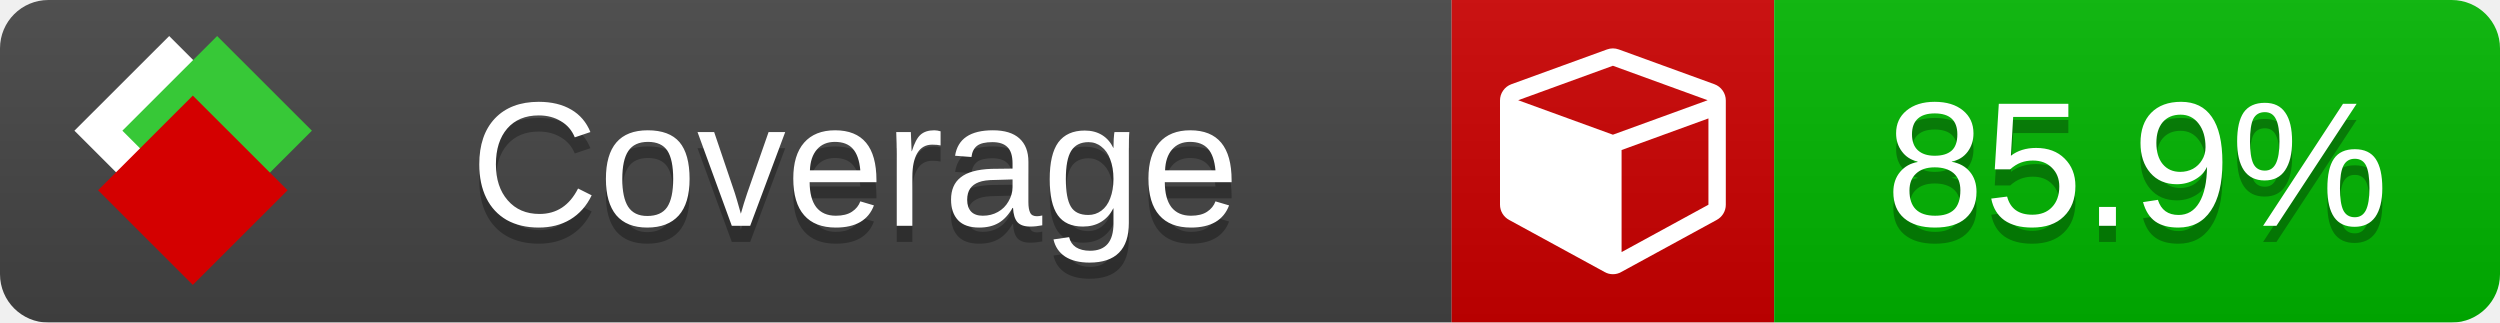
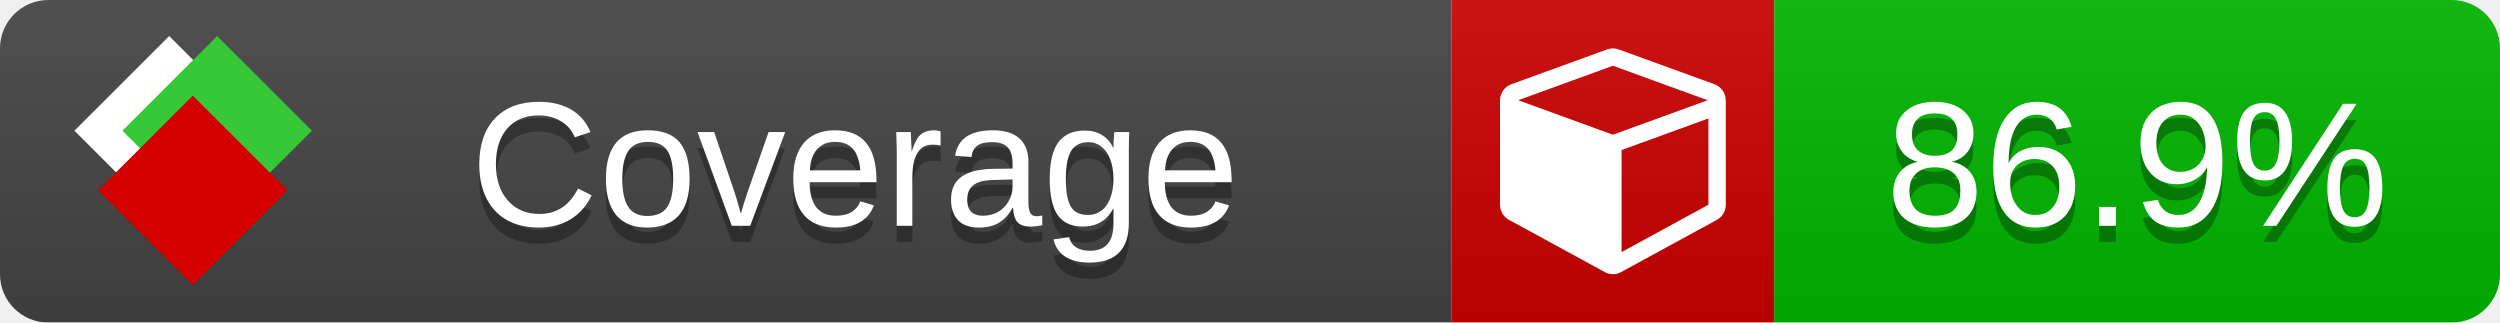
<svg xmlns="http://www.w3.org/2000/svg" xmlns:xlink="http://www.w3.org/1999/xlink" width="155" height="20">
  <style type="text/css">
          
            @keyframes fade1 {
                0% { visibility: visible; opacity: 1; }
               23% { visibility: visible; opacity: 1; }
               25% { visibility: hidden; opacity: 0; }
               48% { visibility: hidden; opacity: 0; }
               50% { visibility: hidden; opacity: 0; }
               73% { visibility: hidden; opacity: 0; }
               75% { visibility: hidden; opacity: 0; }
               98% { visibility: hidden; opacity: 0; }
              100% { visibility: visible; opacity: 1; }
            }
            @keyframes fade2 {
                0% { visibility: hidden; opacity: 0; }
               23% { visibility: hidden; opacity: 0; }
               25% { visibility: visible; opacity: 1; }
               48% { visibility: visible; opacity: 1; }
               50% { visibility: hidden; opacity: 0; }
               73% { visibility: hidden; opacity: 0; }
               75% { visibility: hidden; opacity: 0; }
               98% { visibility: hidden; opacity: 0; }
              100% { visibility: hidden; opacity: 0; }
            }
            @keyframes fade3 {
                0% { visibility: hidden; opacity: 0; }
               23% { visibility: hidden; opacity: 0; }
               25% { visibility: hidden; opacity: 0; }
               48% { visibility: hidden; opacity: 0; }
               50% { visibility: visible; opacity: 1; }
               73% { visibility: visible; opacity: 1; }
               75% { visibility: hidden; opacity: 0; }
               98% { visibility: hidden; opacity: 0; }
              100% { visibility: hidden; opacity: 0; }
            }
            @keyframes fade4 {
                0% { visibility: hidden; opacity: 0; }
               23% { visibility: hidden; opacity: 0; }
               25% { visibility: hidden; opacity: 0; }
               48% { visibility: hidden; opacity: 0; }
               50% { visibility: hidden; opacity: 0; }
               73% { visibility: hidden; opacity: 0; }
               75% { visibility: visible; opacity: 1; }
               98% { visibility: visible; opacity: 1; }
              100% { visibility: hidden; opacity: 0; }
            }
            .linecoverage {
                animation-duration: 15s;
                animation-name: fade1;
                animation-iteration-count: infinite;
            }
            .branchcoverage {
                animation-duration: 15s;
                animation-name: fade2;
                animation-iteration-count: infinite;
            }
            .methodcoverage {
                animation-duration: 15s;
                animation-name: fade3;
                animation-iteration-count: infinite;
            }
            .fullmethodcoverage {
                animation-duration: 15s;
                animation-name: fade4;
                animation-iteration-count: infinite;
            }
          
    </style>
  <defs>
    <linearGradient id="gradient" x2="0" y2="100%">
      <stop offset="0" stop-color="#bbb" stop-opacity=".1" />
      <stop offset="1" stop-opacity=".1" />
    </linearGradient>
    <linearGradient id="c">
      <stop offset="0" stop-color="#d40000" />
      <stop offset="1" stop-color="#ff2a2a" />
    </linearGradient>
    <linearGradient id="a">
      <stop offset="0" stop-color="#e0e0de" />
      <stop offset="1" stop-color="#fff" />
    </linearGradient>
    <linearGradient id="b">
      <stop offset="0" stop-color="#37c837" />
      <stop offset="1" stop-color="#217821" />
    </linearGradient>
    <linearGradient xlink:href="#a" id="e" x1="106.44" x2="69.96" y1="-11.96" y2="-46.84" gradientTransform="matrix(-.8426 -.00045 -.00045 -.8426 -94.27 -75.82)" gradientUnits="userSpaceOnUse" />
    <linearGradient xlink:href="#b" id="f" x1="56.19" x2="77.97" y1="-23.45" y2="10.62" gradientTransform="matrix(.8426 .00045 .00045 .8426 94.27 75.82)" gradientUnits="userSpaceOnUse" />
    <linearGradient xlink:href="#c" id="g" x1="79.98" x2="132.9" y1="10.79" y2="10.79" gradientTransform="matrix(.8426 .00045 .00045 .8426 94.27 75.82)" gradientUnits="userSpaceOnUse" />
    <mask id="mask">
      <rect width="155" height="20" rx="3" fill="#fff" />
    </mask>
    <g id="icon" transform="matrix(.04486 0 0 .04481 -.48 -.63)">
      <rect width="52.92" height="52.92" x="-109.72" y="-27.13" fill="url(#e)" transform="rotate(-135)" />
      <rect width="52.92" height="52.92" x="70.19" y="-39.18" fill="url(#f)" transform="rotate(45)" />
      <rect width="52.92" height="52.92" x="80.05" y="-15.74" fill="url(#g)" transform="rotate(45)" />
    </g>
  </defs>
  <g mask="url(#mask)">
    <rect x="0" y="0" width="90" height="20" fill="#444" />
    <rect x="90" y="0" width="20" height="20" fill="#c00" />
    <rect x="110" y="0" width="45" height="20" fill="#00B600" />
    <rect x="0" y="0" width="155" height="20" fill="url(#gradient)" />
  </g>
  <g>
    <path class="" fill="#fff" d="m 100.538,15.629 5.385,-2.936 v -5.351 l -5.385,1.96 z M 100,8.351 105.873,6.214 100,4.077 94.127,6.214 Z m 7,-2.12 v 6.462 q 0,0.294 -0.151,0.547 -0.151,0.252 -0.412,0.395 l -5.923,3.231 q -0.236,0.135 -0.513,0.135 -0.278,0 -0.513,-0.135 l -5.923,-3.231 Q 93.303,13.492 93.151,13.239 93,12.987 93,12.692 v -6.462 q 0,-0.337 0.194,-0.614 0.194,-0.278 0.513,-0.395 l 5.923,-2.154 q 0.185,-0.067 0.37,-0.067 0.185,0 0.37,0.067 l 5.923,2.154 q 0.32,0.118 0.513,0.395 Q 107,5.894 107,6.231 Z" />
  </g>
  <g fill="#fff" text-anchor="middle" font-family="Verdana,Arial,Geneva,sans-serif" font-size="11">
    <a xlink:href="https://github.com/danielpalme/ReportGenerator" target="_top">
      <use xlink:href="#icon" transform="translate(3,1) scale(3.5)" />
    </a>
    <text x="53" y="15" fill="#010101" fill-opacity=".3">Coverage</text>
    <text x="53" y="14" fill="#fff">Coverage</text>
-     <text class="" x="132.5" y="15" fill="#010101" fill-opacity=".3">85.9%</text>
-     <text class="" x="132.5" y="14">85.9%</text>
+     <text class="" x="132.5" y="15" fill="#010101" fill-opacity=".3">86.9%</text>
+     <text class="" x="132.5" y="14">86.9%</text>
  </g>
  <g>
    <rect class="" x="90" y="0" width="65" height="20" fill-opacity="0" />
  </g>
</svg>
